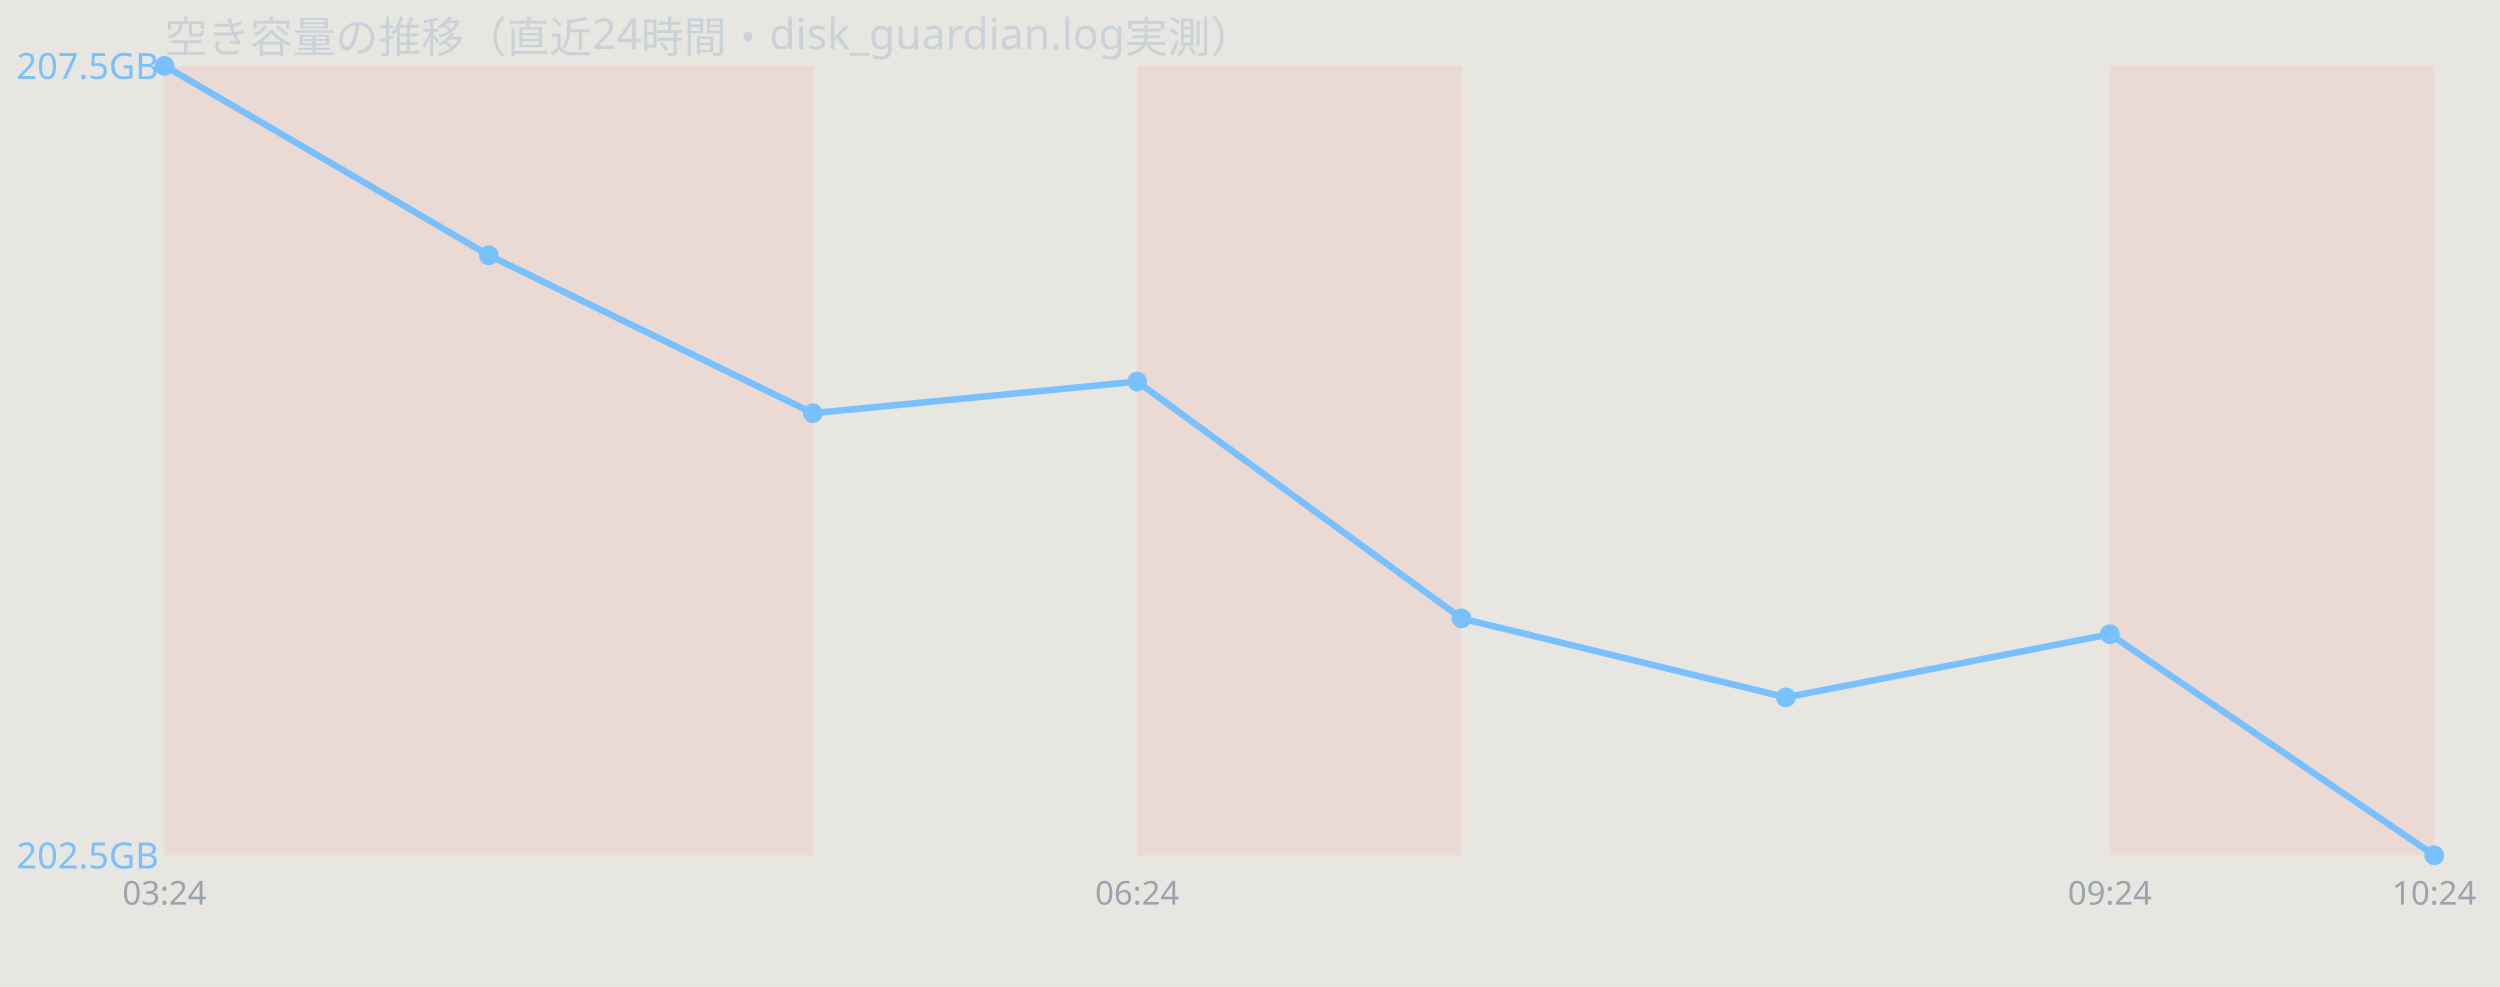
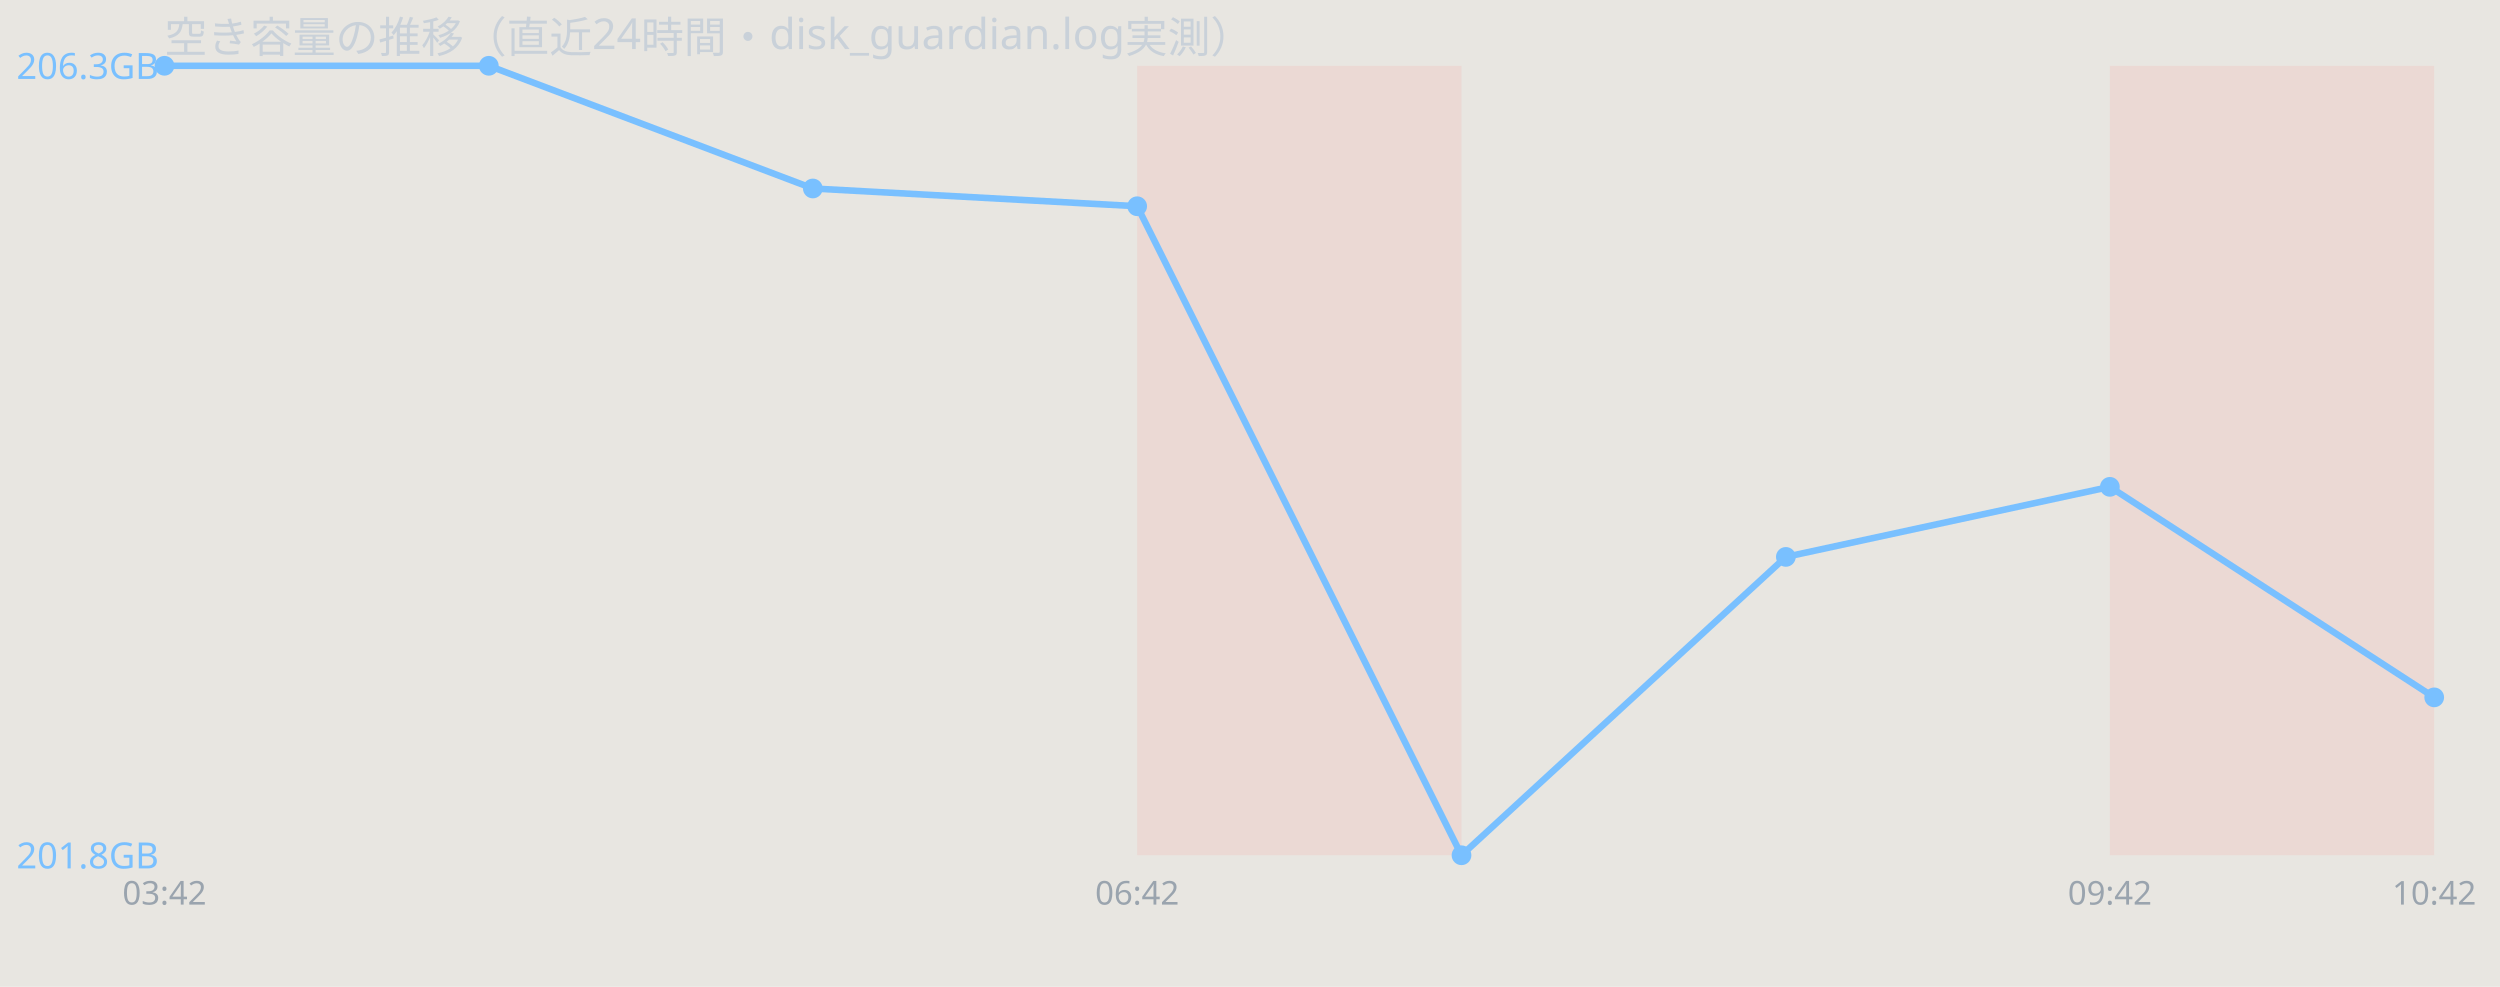
<svg xmlns="http://www.w3.org/2000/svg" width="760" height="300" viewBox="0 0 760 300" font-family="sans-serif">
  <rect width="760" height="300" fill="#e8e6e1" />
  <text x="50" y="16" font-size="13" fill="#c9d1d9">空き容量の推移（直近24時間・disk_guardian.log実測）</text>
-   <rect x="50.0" y="20" width="98.6" height="240" fill="#ff7b72" opacity="0.12" />
-   <rect x="148.6" y="20" width="98.6" height="240" fill="#ff7b72" opacity="0.12" />
  <rect x="345.7" y="20" width="98.6" height="240" fill="#ff7b72" opacity="0.12" />
  <rect x="641.4" y="20" width="98.6" height="240" fill="#ff7b72" opacity="0.12" />
-   <polyline points="50.0,20.0 148.6,77.6 247.1,125.6 345.7,116.0 444.3,188.0 542.9,212.0 641.4,192.8 740.0,260.0" fill="none" stroke="#79c0ff" stroke-width="2" />
+   <polyline points="50.0,20.0 148.6,20.0 247.1,57.3 345.7,62.7 444.3,260.0 542.9,169.3 641.4,148.0 740.0,212.0" fill="none" stroke="#79c0ff" stroke-width="2" />
  <circle cx="50.0" cy="20.0" r="3" fill="#79c0ff" />
-   <circle cx="148.6" cy="77.6" r="3" fill="#79c0ff" />
-   <circle cx="247.1" cy="125.6" r="3" fill="#79c0ff" />
-   <circle cx="345.7" cy="116.0" r="3" fill="#79c0ff" />
-   <circle cx="444.3" cy="188.0" r="3" fill="#79c0ff" />
-   <circle cx="542.9" cy="212.0" r="3" fill="#79c0ff" />
-   <circle cx="641.4" cy="192.8" r="3" fill="#79c0ff" />
-   <circle cx="740.0" cy="260.0" r="3" fill="#79c0ff" />
-   <text x="5" y="24.0" font-size="11" fill="#79c0ff">207.5GB</text>
-   <text x="5" y="264.0" font-size="11" fill="#79c0ff">202.5GB</text>
-   <text x="50.0" y="275" font-size="10" fill="#9aa4ae" text-anchor="middle">03:24</text>
-   <text x="345.7" y="275" font-size="10" fill="#9aa4ae" text-anchor="middle">06:24</text>
-   <text x="641.4" y="275" font-size="10" fill="#9aa4ae" text-anchor="middle">09:24</text>
-   <text x="740.0" y="275" font-size="10" fill="#9aa4ae" text-anchor="middle">10:24</text>
+   <circle cx="148.6" cy="20.0" r="3" fill="#79c0ff" />
+   <circle cx="247.1" cy="57.3" r="3" fill="#79c0ff" />
+   <circle cx="345.7" cy="62.7" r="3" fill="#79c0ff" />
+   <circle cx="444.3" cy="260.0" r="3" fill="#79c0ff" />
+   <circle cx="542.9" cy="169.3" r="3" fill="#79c0ff" />
+   <circle cx="641.4" cy="148.0" r="3" fill="#79c0ff" />
+   <circle cx="740.0" cy="212.0" r="3" fill="#79c0ff" />
+   <text x="5" y="24.0" font-size="11" fill="#79c0ff">206.3GB</text>
+   <text x="5" y="264.0" font-size="11" fill="#79c0ff">201.8GB</text>
+   <text x="50.0" y="275" font-size="10" fill="#9aa4ae" text-anchor="middle">03:42</text>
+   <text x="345.7" y="275" font-size="10" fill="#9aa4ae" text-anchor="middle">06:42</text>
+   <text x="641.4" y="275" font-size="10" fill="#9aa4ae" text-anchor="middle">09:42</text>
+   <text x="740.0" y="275" font-size="10" fill="#9aa4ae" text-anchor="middle">10:42</text>
</svg>
